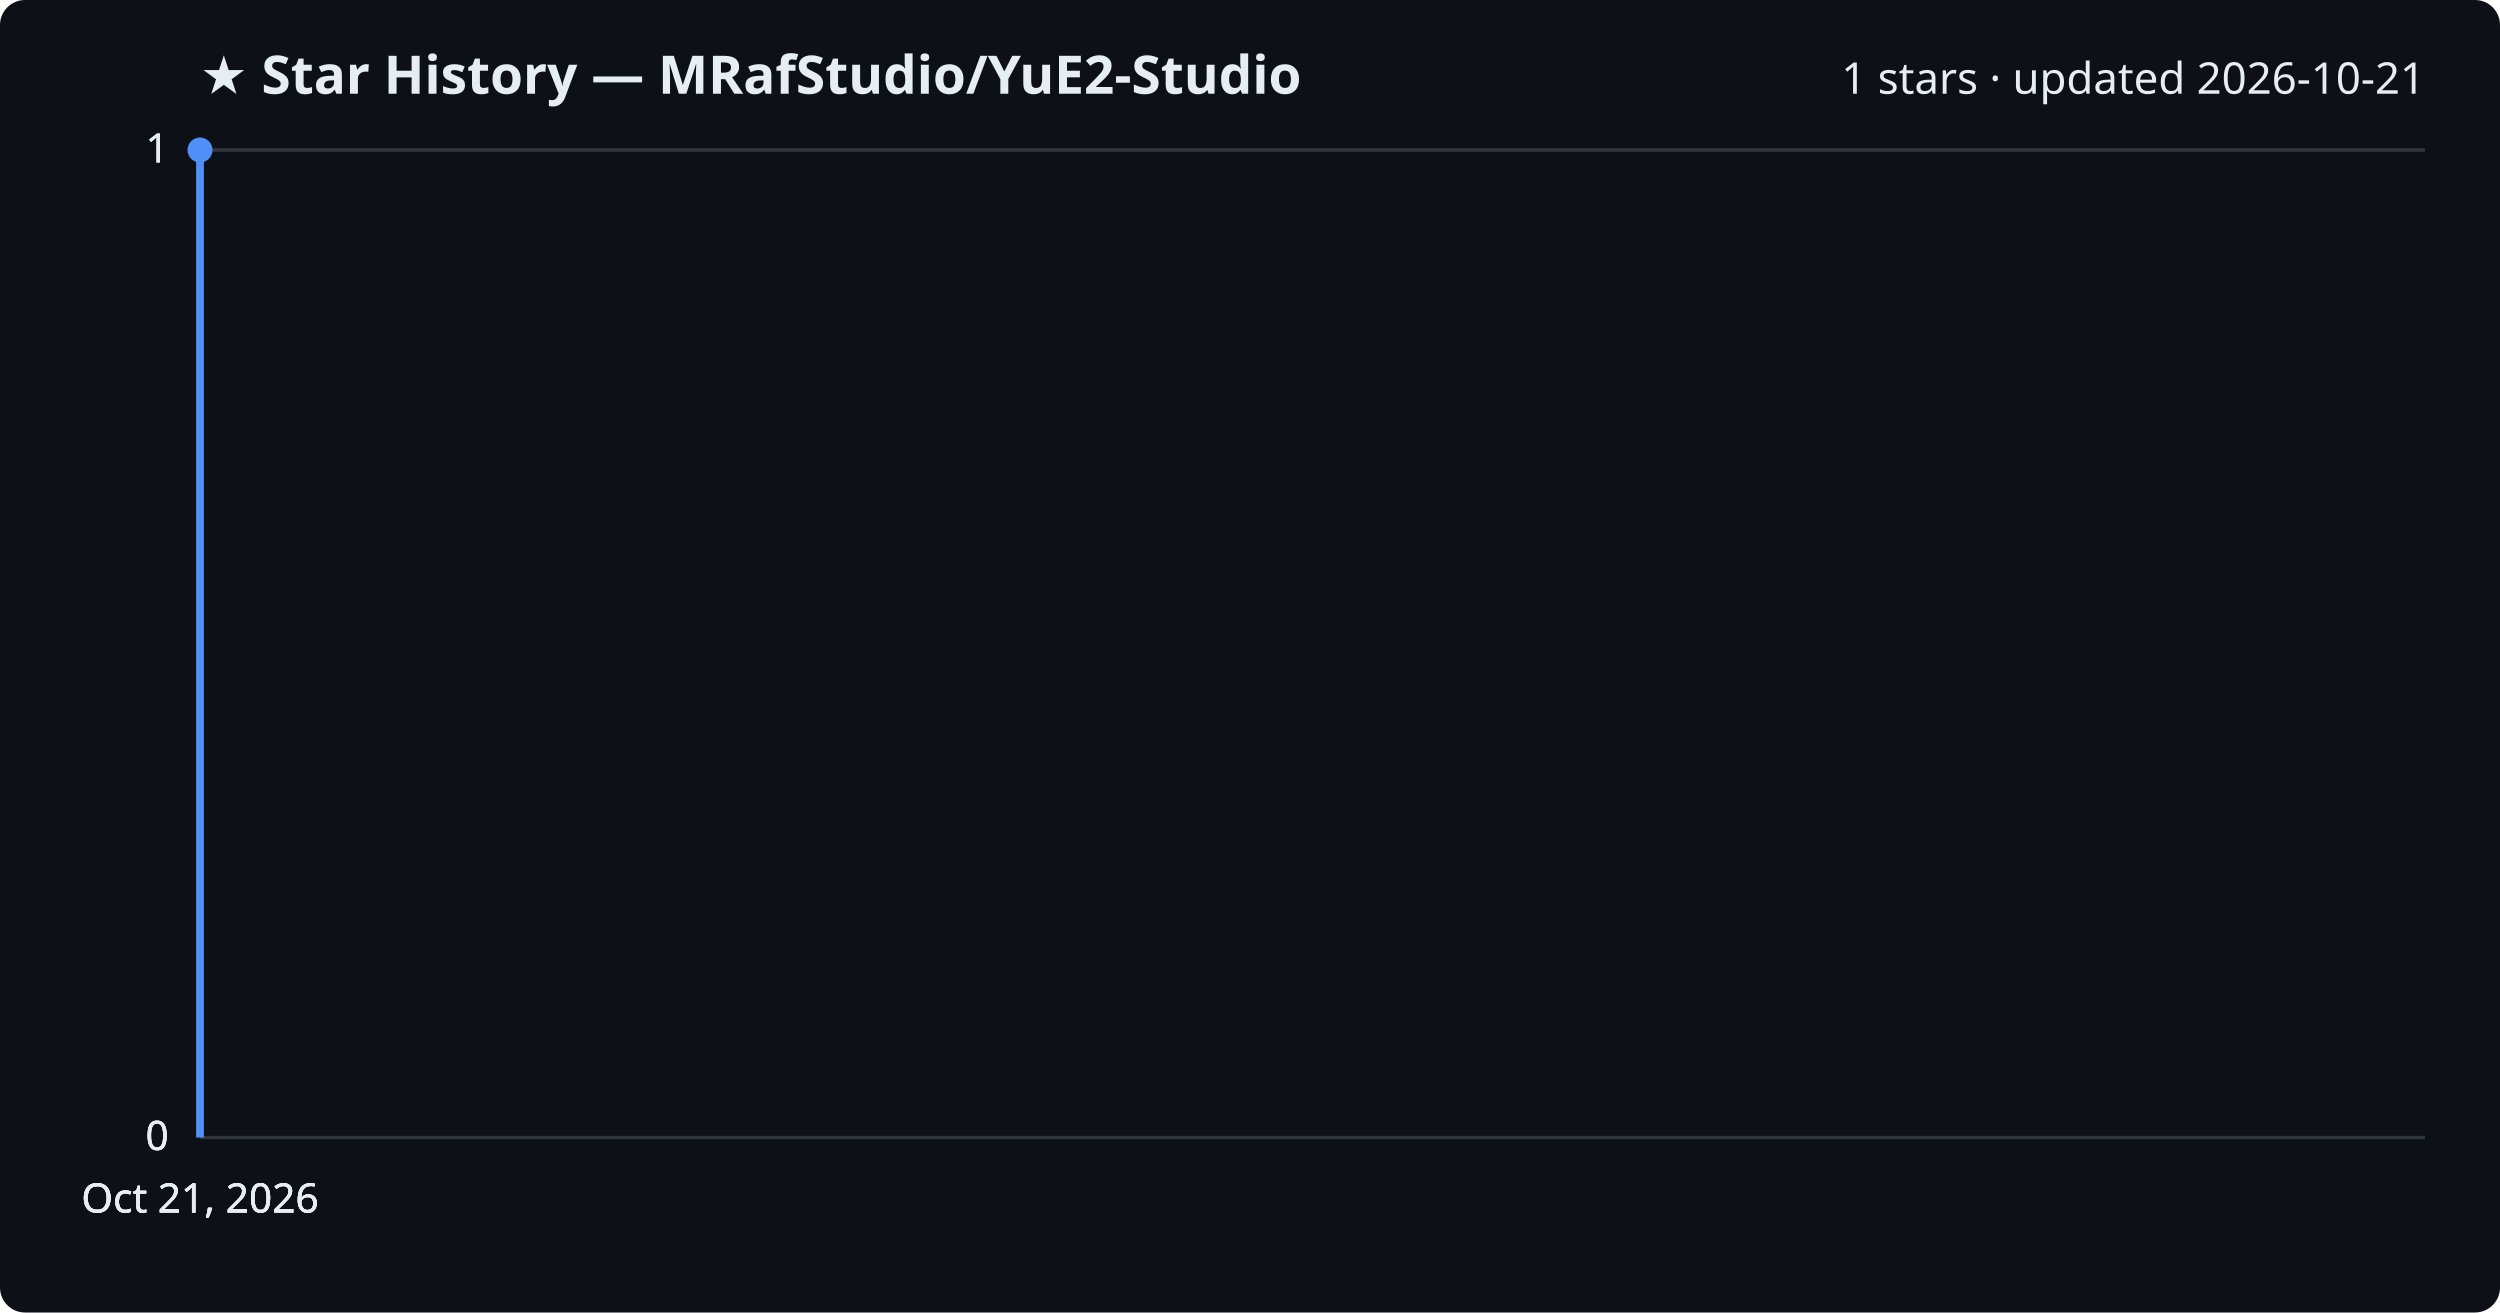
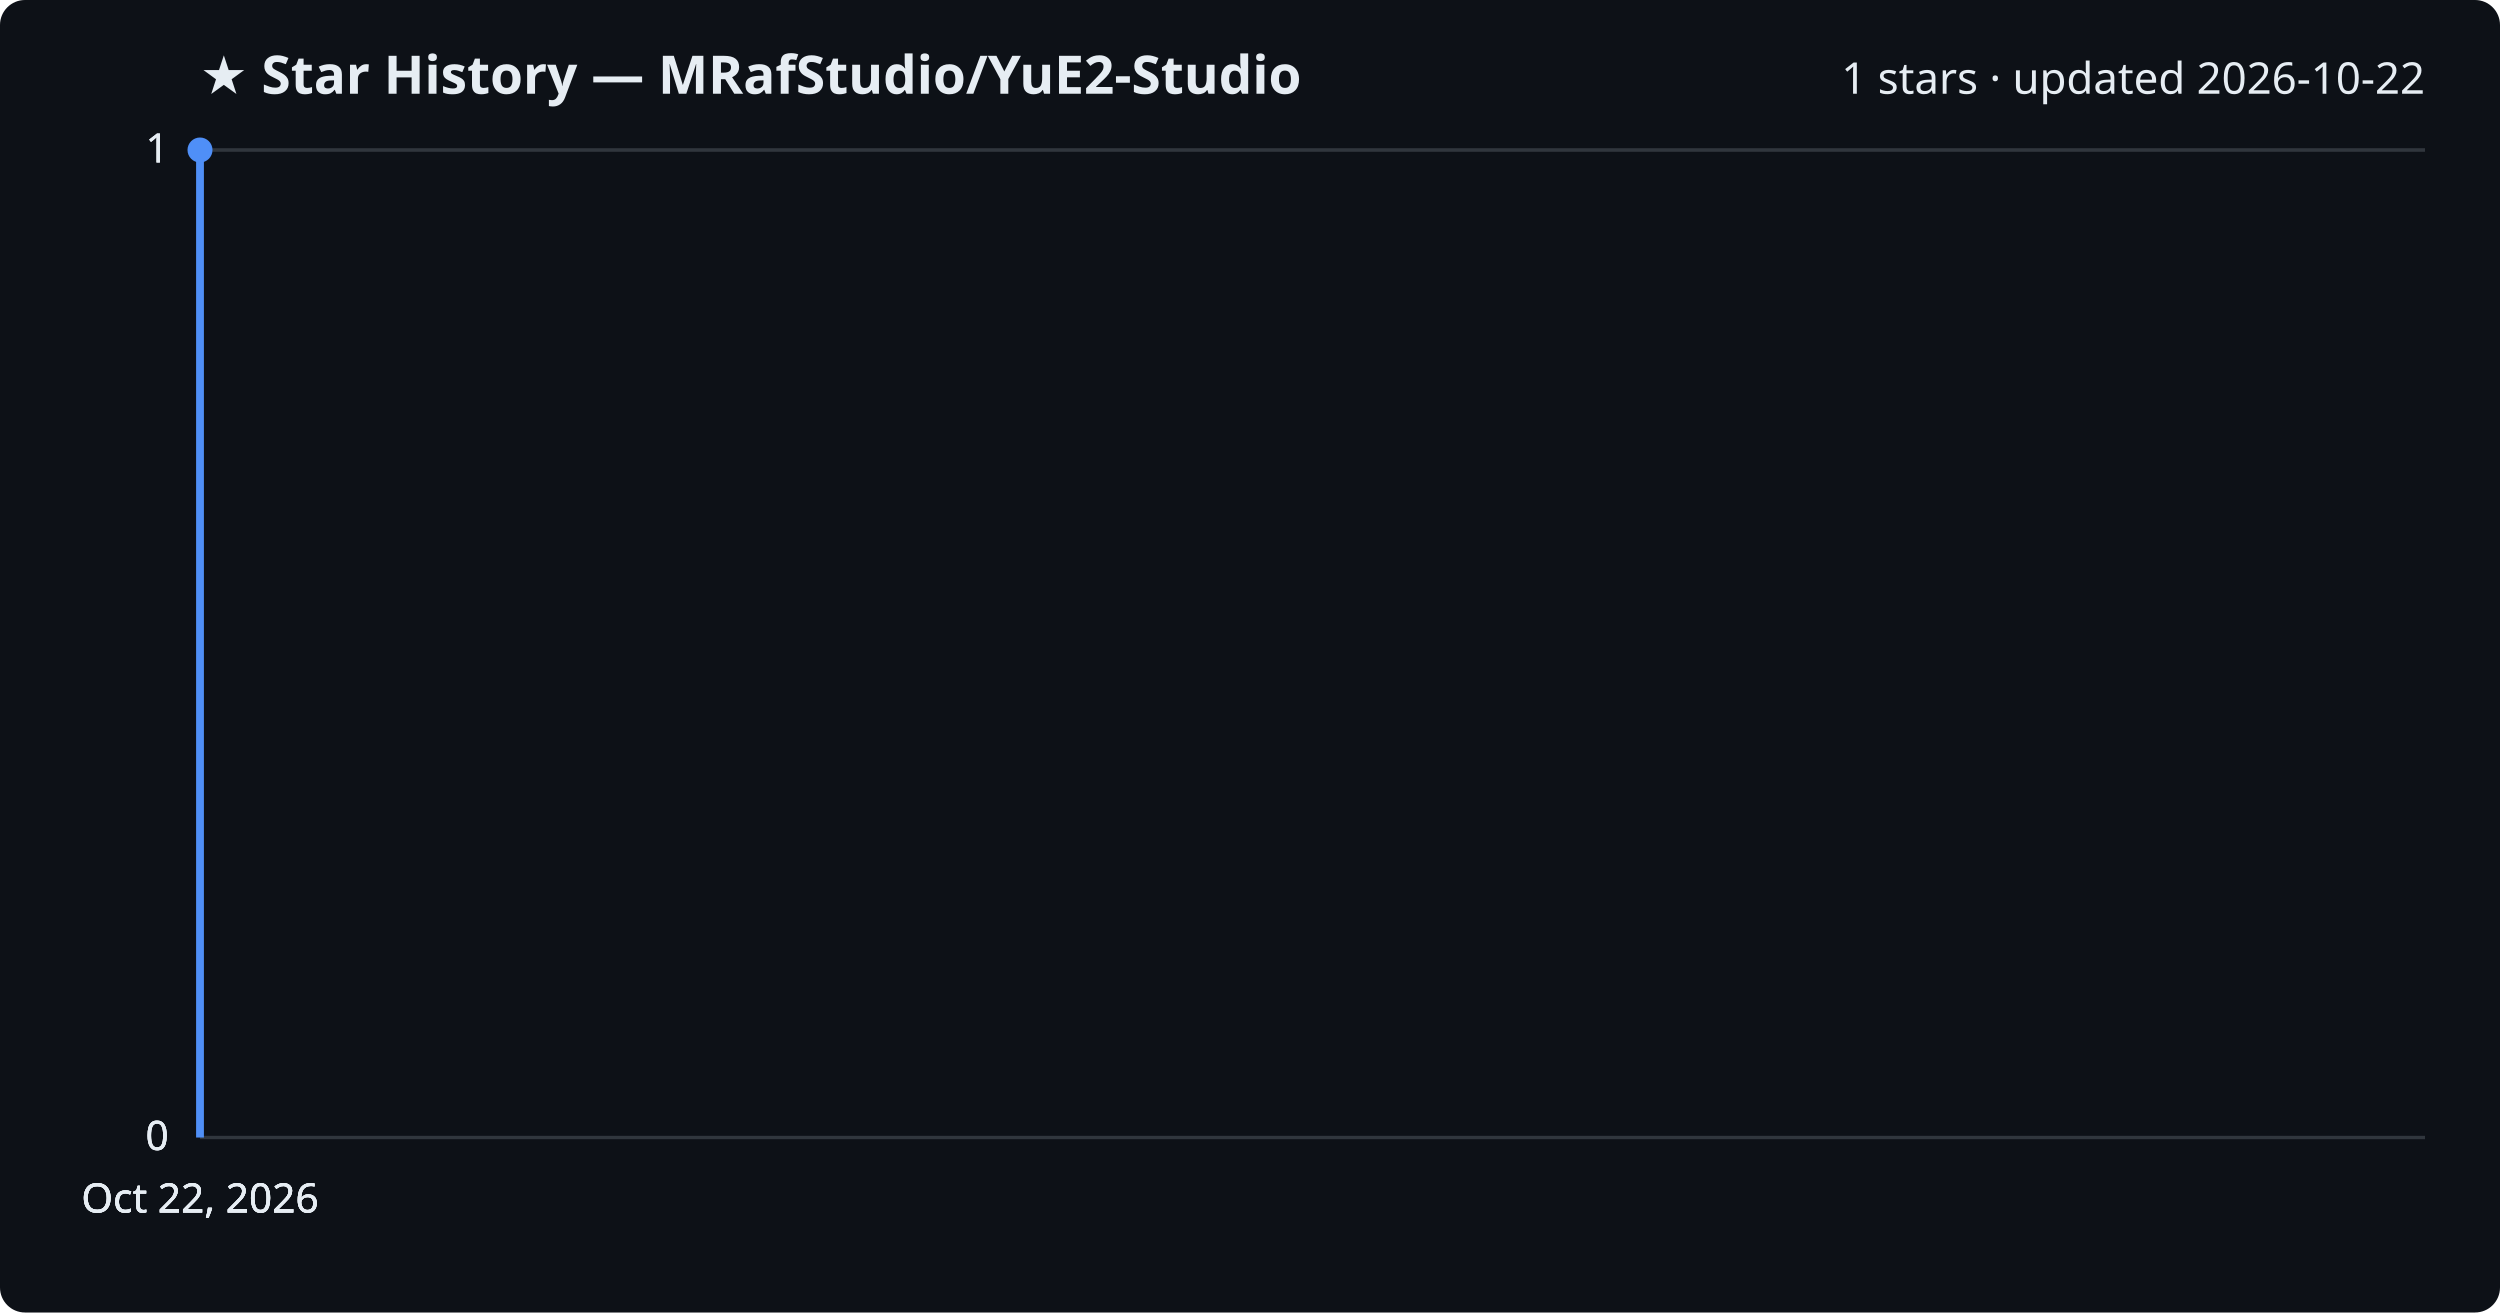
<svg xmlns="http://www.w3.org/2000/svg" viewBox="0 0 800 420" font-family="Segoe UI, sans-serif">
  <rect width="800" height="420" fill="#0d1117" rx="8" />
  <text x="64" y="30" fill="#e6edf3" font-size="17" font-weight="700">★ Star History — MRafStudio/YuE2-Studio</text>
-   <text x="776" y="30" fill="#e6edf3" font-size="14" text-anchor="end">1 stars · updated 2026-10-21</text>
+   <text x="776" y="30" fill="#e6edf3" font-size="14" text-anchor="end">1 stars · updated 2026-10-22</text>
  <line x1="64" y1="364.0" x2="776" y2="364.0" stroke="#30363d" stroke-width="1" />
  <text x="54" y="368.0" fill="#e6edf3" font-size="13" text-anchor="end">0</text>
  <line x1="64" y1="364.0" x2="776" y2="364.0" stroke="#30363d" stroke-width="1" />
  <text x="54" y="368.0" fill="#e6edf3" font-size="13" text-anchor="end">0</text>
  <line x1="64" y1="364.0" x2="776" y2="364.0" stroke="#30363d" stroke-width="1" />
  <text x="54" y="368.0" fill="#e6edf3" font-size="13" text-anchor="end">0</text>
  <line x1="64" y1="48.0" x2="776" y2="48.0" stroke="#30363d" stroke-width="1" />
  <text x="54" y="52.0" fill="#e6edf3" font-size="13" text-anchor="end">1</text>
  <line x1="64" y1="48.0" x2="776" y2="48.0" stroke="#30363d" stroke-width="1" />
  <text x="54" y="52.0" fill="#e6edf3" font-size="13" text-anchor="end">1</text>
  <path d="M64.0,364.0 L64.0,48.0 L64.0,48.0" fill="none" stroke="#4f8ff7" stroke-width="2.5" stroke-linejoin="round" />
  <circle cx="64.0" cy="48.0" r="4" fill="#4f8ff7" />
-   <text x="64.0" y="388" fill="#e6edf3" font-size="13" text-anchor="middle">Oct 21, 2026</text>
-   <text x="64.0" y="388" fill="#e6edf3" font-size="13" text-anchor="middle">Oct 21, 2026</text>
-   <text x="64.0" y="388" fill="#e6edf3" font-size="13" text-anchor="middle">Oct 21, 2026</text>
-   <text x="64.0" y="388" fill="#e6edf3" font-size="13" text-anchor="middle">Oct 21, 2026</text>
+   <text x="64.0" y="388" fill="#e6edf3" font-size="13" text-anchor="middle">Oct 22, 2026</text>
+   <text x="64.0" y="388" fill="#e6edf3" font-size="13" text-anchor="middle">Oct 22, 2026</text>
+   <text x="64.0" y="388" fill="#e6edf3" font-size="13" text-anchor="middle">Oct 22, 2026</text>
+   <text x="64.0" y="388" fill="#e6edf3" font-size="13" text-anchor="middle">Oct 22, 2026</text>
</svg>
